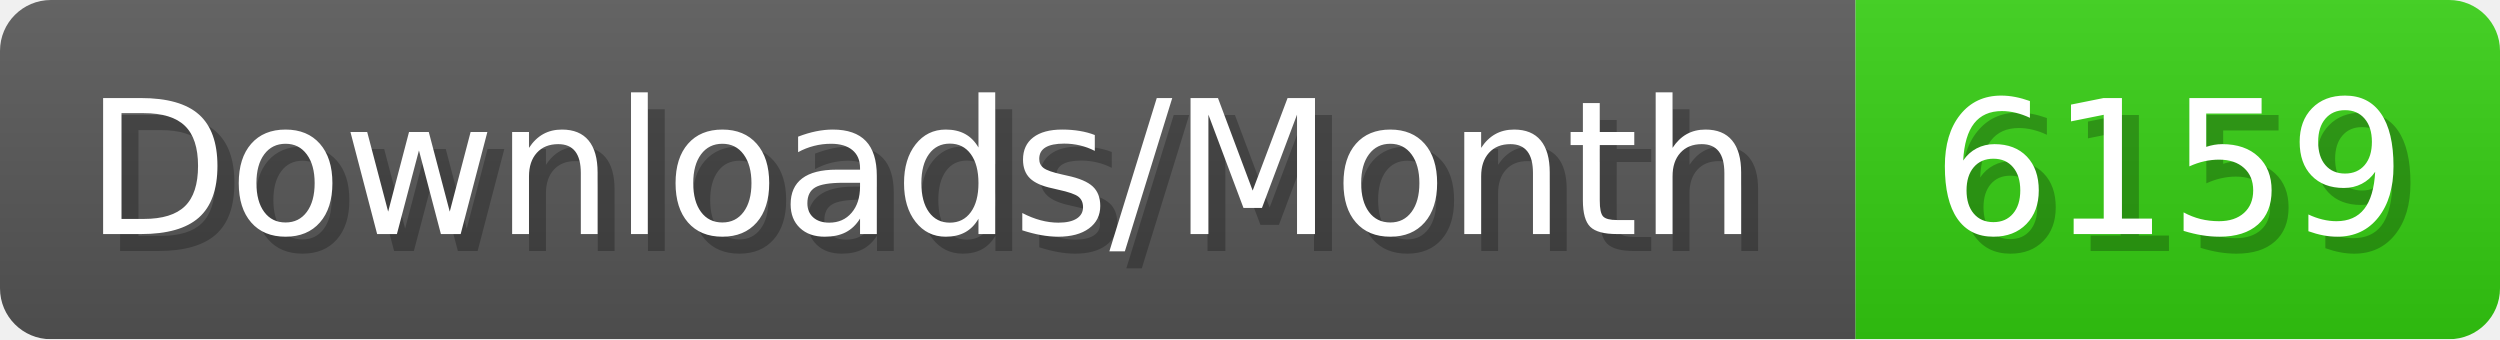
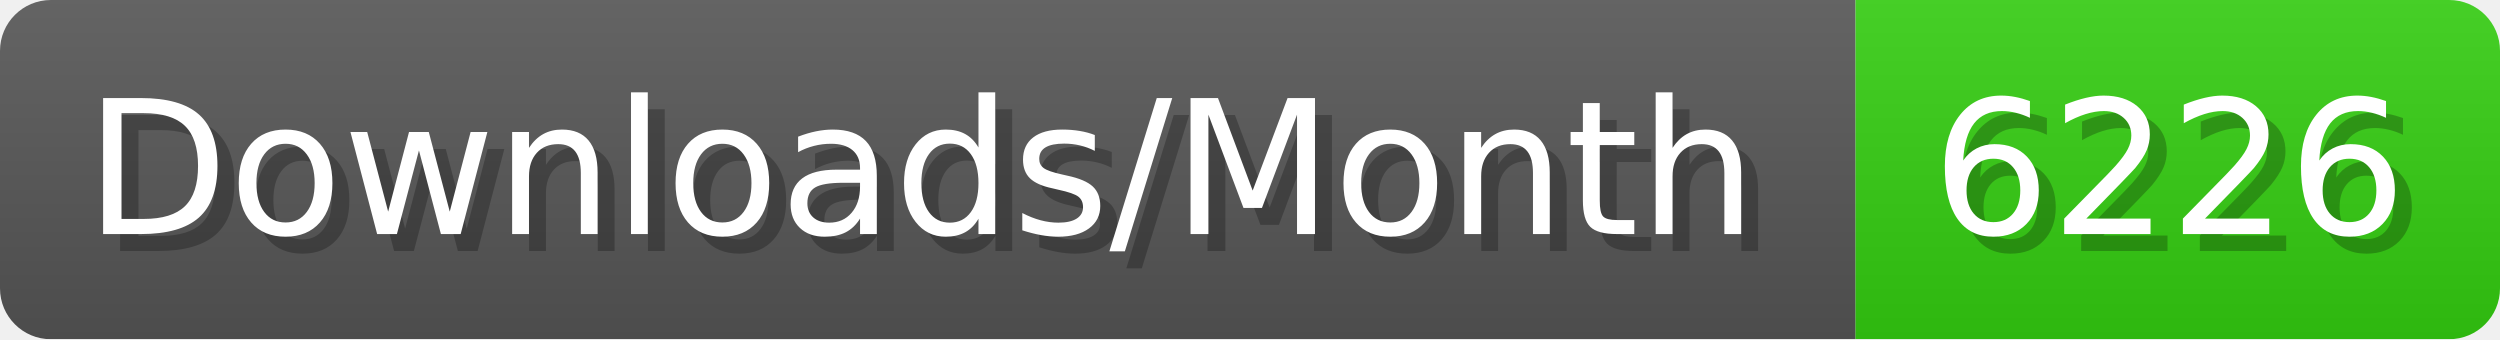
- <svg xmlns="http://www.w3.org/2000/svg" width="147.4" height="20" viewBox="0 0 1474 200" role="img" aria-label="Downloads/Month: 6159">
+ <svg xmlns="http://www.w3.org/2000/svg" width="147.4" height="20" viewBox="0 0 1474 200" role="img" aria-label="Downloads/Month: 6226">
  <linearGradient id="YlXUI" x2="0" y2="100%">
    <stop offset="0" stop-opacity=".1" stop-color="#EEE" />
    <stop offset="1" stop-opacity=".1" />
  </linearGradient>
  <mask id="JHhop">
    <rect width="1474" height="200" rx="30" fill="#FFF" />
  </mask>
  <g mask="url(#JHhop)">
    <rect width="1094" height="200" fill="#555" />
    <rect width="380" height="200" fill="#3C1" x="1094" />
    <rect width="1474" height="200" fill="url(#YlXUI)" />
  </g>
  <g aria-hidden="true" fill="#fff" text-anchor="start" font-family="Verdana,DejaVu Sans,sans-serif" font-size="110">
    <text x="60" y="148" textLength="994" fill="#000" opacity="0.25">Downloads/Month</text>
    <text x="50" y="138" textLength="994">Downloads/Month</text>
-     <text x="1149" y="148" textLength="280" fill="#000" opacity="0.25">6159</text>
-     <text x="1139" y="138" textLength="280">6159</text>
+     <text x="1149" y="148" textLength="280" fill="#000" opacity="0.25">6226</text>
+     <text x="1139" y="138" textLength="280">6226</text>
  </g>
</svg>
